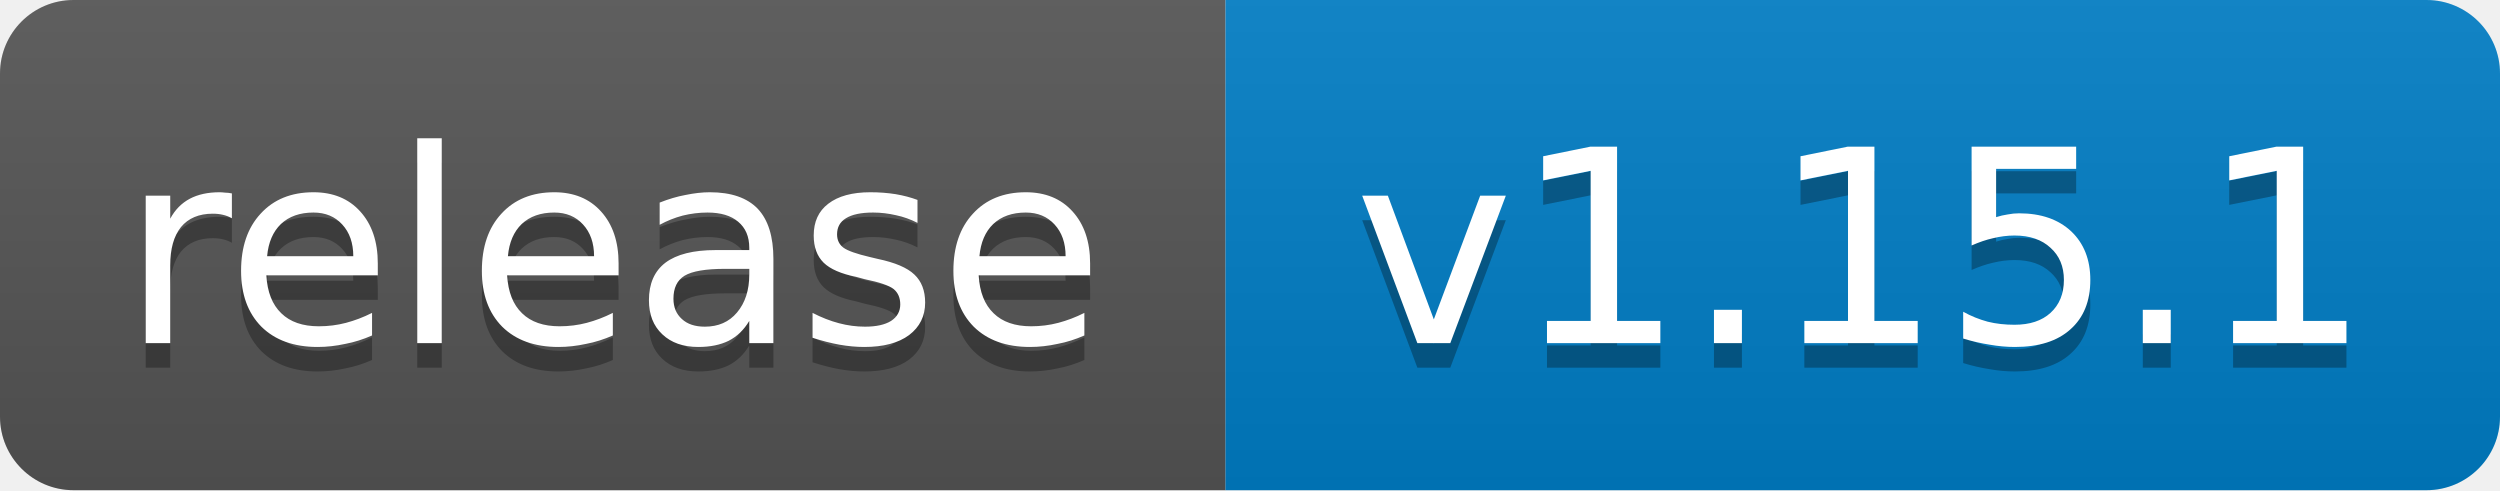
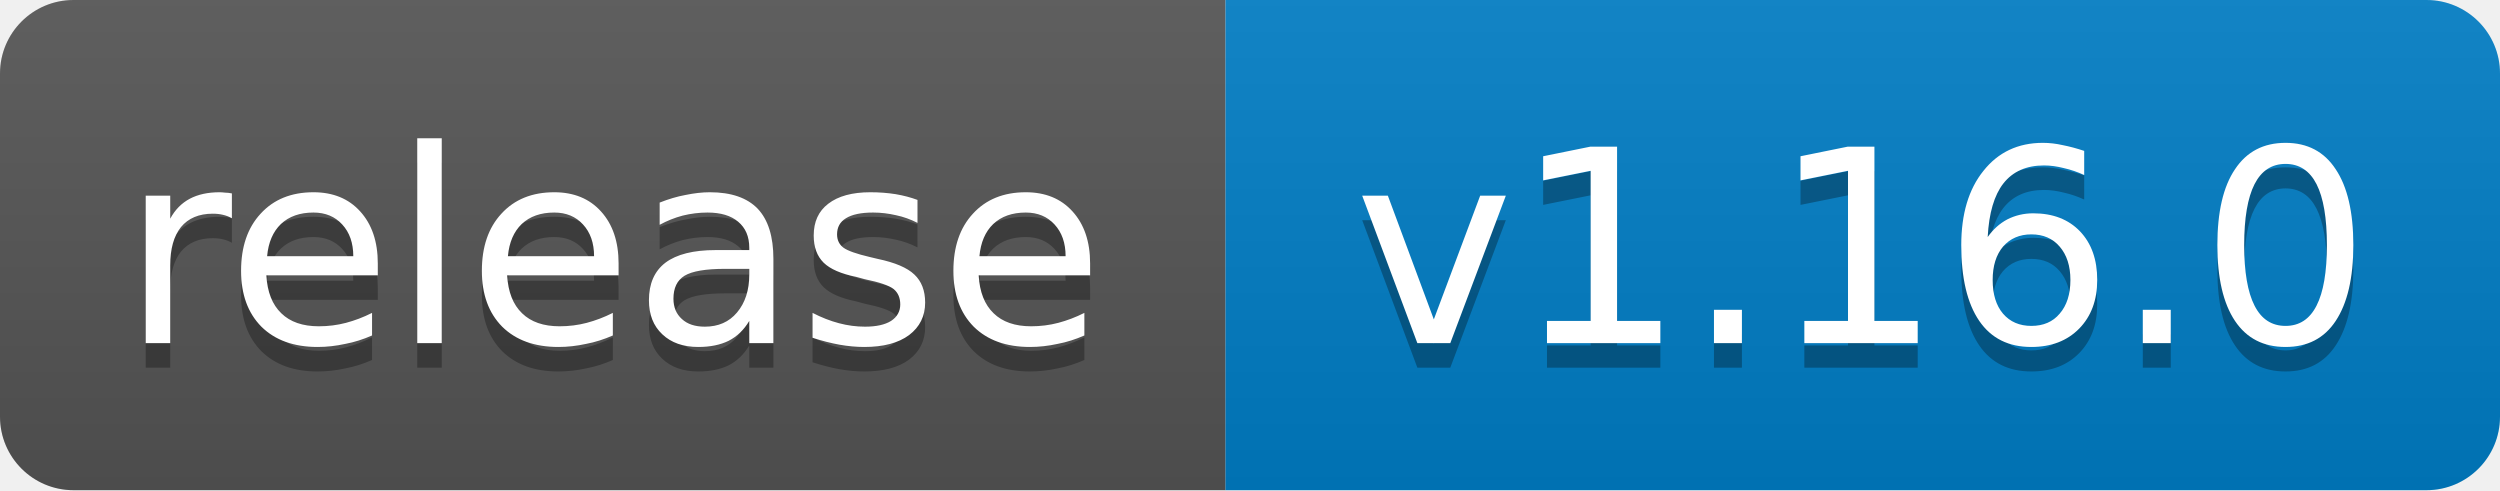
- <svg xmlns="http://www.w3.org/2000/svg" width="102" height="20" role="img" aria-label="release: v1.15.1">
+ <svg xmlns="http://www.w3.org/2000/svg" width="102" height="20" role="img" aria-label="release: v1.16.0">
  <linearGradient id="s" x2="0" y2="100%">
    <stop offset="0" stop-color="#bbb" stop-opacity=".1" />
    <stop offset="1" stop-opacity=".1" />
  </linearGradient>
  <clipPath id="r">
    <rect width="102" height="20" rx="3" fill="#fff" />
  </clipPath>
  <g clip-path="url(#r)">
    <rect width="50" height="20" fill="#555" />
    <rect x="50" width="52" height="20" fill="#007ec6" />
    <rect width="102" height="20" fill="url(#s)" />
  </g>
  <g fill="#fff" text-anchor="middle" font-family="Verdana,Geneva,DejaVu Sans,sans-serif" font-size="11">
    <text x="25.0" y="15" fill="#010101" fill-opacity=".3">release</text>
    <text x="25.0" y="14">release</text>
-     <text x="76.0" y="15" fill="#010101" fill-opacity=".3">v1.15.1</text>
-     <text x="76.0" y="14">v1.15.1</text>
+     <text x="76.0" y="15" fill="#010101" fill-opacity=".3">v1.16.0</text>
+     <text x="76.0" y="14">v1.16.0</text>
  </g>
</svg>
